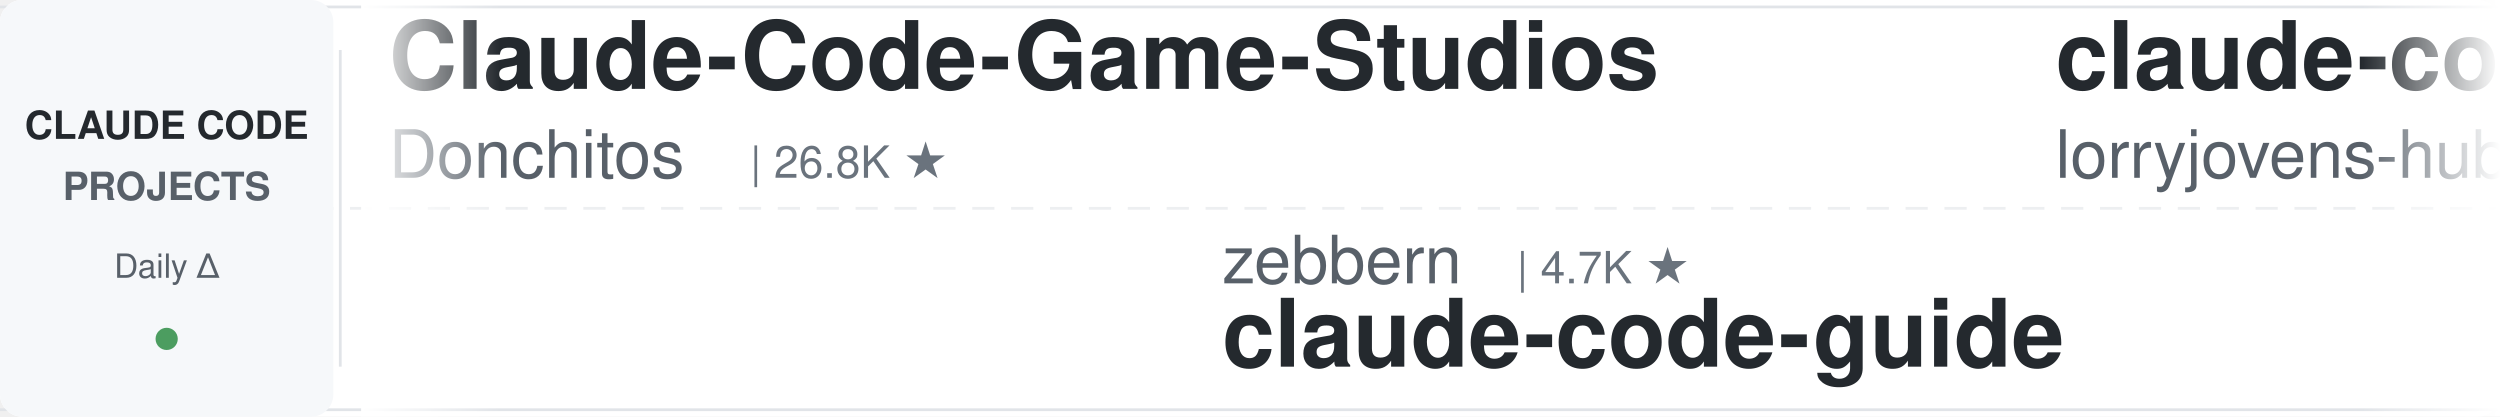
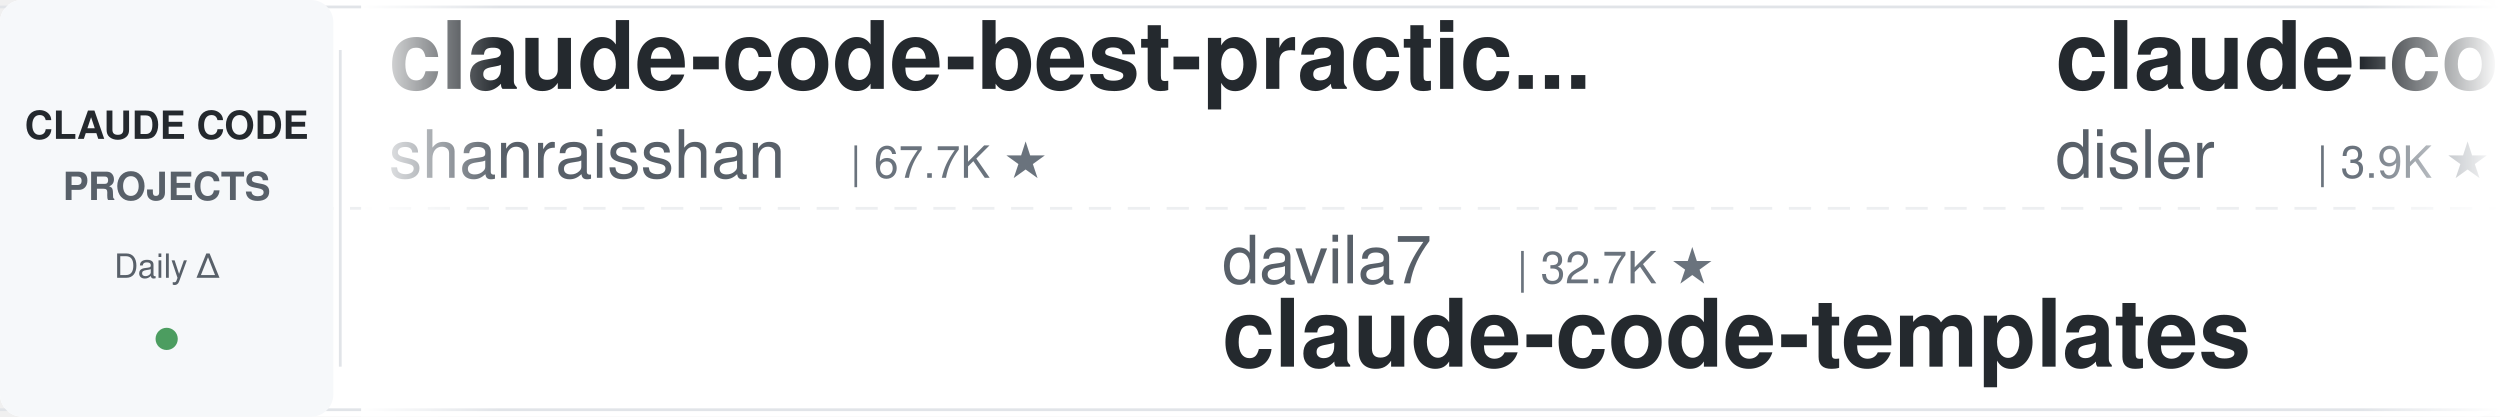
<svg xmlns="http://www.w3.org/2000/svg" width="900" height="150">
  <defs>
    <linearGradient id="leftFade" x1="0%" y1="0%" x2="100%" y2="0%">
      <stop offset="0%" style="stop-color:#ffffff;stop-opacity:1" />
      <stop offset="100%" style="stop-color:#ffffff;stop-opacity:0" />
    </linearGradient>
    <linearGradient id="rightFade" x1="0%" y1="0%" x2="100%" y2="0%">
      <stop offset="0%" style="stop-color:#ffffff;stop-opacity:0" />
      <stop offset="100%" style="stop-color:#ffffff;stop-opacity:1" />
    </linearGradient>
  </defs>
  <rect width="900" height="150" fill="#ffffff" rx="8" />
  <rect x="0" y="2" width="900" height="1" fill="#e1e4e8" />
  <rect x="0" y="147" width="900" height="1" fill="#e1e4e8" />
  <line x1="0" y1="75" x2="900" y2="75" stroke="#e1e4e8" stroke-width="1" stroke-dasharray="8 6" opacity="0.6" />
  <rect x="0" y="0" width="120" height="150" fill="#f6f8fa" rx="8" />
  <text x="60" y="50" font-family="-apple-system, BlinkMacSystemFont, 'Segoe UI', Helvetica, Arial, sans-serif" font-size="14" font-weight="600" fill="#24292e" text-anchor="middle">CLAUDE CODE</text>
  <text x="60" y="72" font-family="-apple-system, BlinkMacSystemFont, 'Segoe UI', Helvetica, Arial, sans-serif" font-size="14" font-weight="600" fill="#586069" text-anchor="middle">PROJECTS</text>
  <text x="60" y="100" font-family="-apple-system, BlinkMacSystemFont, 'Segoe UI', Helvetica, Arial, sans-serif" font-size="12" font-weight="500" fill="#586069" text-anchor="middle">Daily Δ</text>
  <circle cx="60" cy="122" r="4" fill="#22863a" opacity="0.8" />
  <rect x="122" y="18" width="1" height="114" fill="#e1e4e8" />
  <clipPath id="tickerClip">
    <rect x="130" y="0" width="770" height="150" />
  </clipPath>
  <g clip-path="url(#tickerClip)">
    <g id="tickerItems">
      <animateTransform attributeName="transform" attributeType="XML" type="translate" from="0 0" to="-3000 0" dur="54s" repeatCount="indefinite" />
      <g transform="translate(0, 0)">
-         <text x="140" y="32" font-family="-apple-system, BlinkMacSystemFont, 'Segoe UI', Helvetica, Arial, sans-serif" font-size="34" font-weight="600" fill="#24292e">Claude-Code-Game-Studios</text>
-         <text x="140" y="64" font-family="-apple-system, BlinkMacSystemFont, 'Segoe UI', Helvetica, Arial, sans-serif" font-size="24" font-weight="400" fill="#586069">Donchitos</text>
-         <text x="270" y="64" font-family="-apple-system, BlinkMacSystemFont, 'Segoe UI', Helvetica, Arial, sans-serif" font-size="16" font-weight="500" fill="#6a737d">| 26.8K ★</text>
+         <text x="140" y="32" font-family="-apple-system, BlinkMacSystemFont, 'Segoe UI', Helvetica, Arial, sans-serif" font-size="34" font-weight="600" fill="#24292e">claude-code-best-practic...</text>
+         <text x="140" y="64" font-family="-apple-system, BlinkMacSystemFont, 'Segoe UI', Helvetica, Arial, sans-serif" font-size="24" font-weight="400" fill="#586069">shanraisshan</text>
+         <text x="306" y="64" font-family="-apple-system, BlinkMacSystemFont, 'Segoe UI', Helvetica, Arial, sans-serif" font-size="16" font-weight="500" fill="#6a737d">| 67.7K ★</text>
      </g>
      <g transform="translate(300, 0)">
-         <text x="140" y="102" font-family="-apple-system, BlinkMacSystemFont, 'Segoe UI', Helvetica, Arial, sans-serif" font-size="24" font-weight="400" fill="#586069">zebbern</text>
-         <text x="246" y="102" font-family="-apple-system, BlinkMacSystemFont, 'Segoe UI', Helvetica, Arial, sans-serif" font-size="16" font-weight="500" fill="#6a737d">| 4.7K ★</text>
-         <text x="140" y="132" font-family="-apple-system, BlinkMacSystemFont, 'Segoe UI', Helvetica, Arial, sans-serif" font-size="34" font-weight="600" fill="#24292e">claude-code-guide</text>
+         <text x="140" y="102" font-family="-apple-system, BlinkMacSystemFont, 'Segoe UI', Helvetica, Arial, sans-serif" font-size="24" font-weight="400" fill="#586069">davila7</text>
+         <text x="246" y="102" font-family="-apple-system, BlinkMacSystemFont, 'Segoe UI', Helvetica, Arial, sans-serif" font-size="16" font-weight="500" fill="#6a737d">| 32.7K ★</text>
+         <text x="140" y="132" font-family="-apple-system, BlinkMacSystemFont, 'Segoe UI', Helvetica, Arial, sans-serif" font-size="34" font-weight="600" fill="#24292e">claude-code-templates</text>
      </g>
      <g transform="translate(600, 0)">
-         <text x="140" y="32" font-family="-apple-system, BlinkMacSystemFont, 'Segoe UI', Helvetica, Arial, sans-serif" font-size="34" font-weight="600" fill="#24292e">claude-code-rust</text>
-         <text x="140" y="64" font-family="-apple-system, BlinkMacSystemFont, 'Segoe UI', Helvetica, Arial, sans-serif" font-size="24" font-weight="400" fill="#586069">lorryjovens-hub</text>
-         <text x="342" y="64" font-family="-apple-system, BlinkMacSystemFont, 'Segoe UI', Helvetica, Arial, sans-serif" font-size="16" font-weight="500" fill="#6a737d">| 1.7K ★</text>
+         <text x="140" y="32" font-family="-apple-system, BlinkMacSystemFont, 'Segoe UI', Helvetica, Arial, sans-serif" font-size="34" font-weight="600" fill="#24292e">claude-code-hooks-master...</text>
+         <text x="140" y="64" font-family="-apple-system, BlinkMacSystemFont, 'Segoe UI', Helvetica, Arial, sans-serif" font-size="24" font-weight="400" fill="#586069">disler</text>
+         <text x="234" y="64" font-family="-apple-system, BlinkMacSystemFont, 'Segoe UI', Helvetica, Arial, sans-serif" font-size="16" font-weight="500" fill="#6a737d">| 3.9K ★</text>
      </g>
      <g transform="translate(900, 0)">
-         <text x="140" y="102" font-family="-apple-system, BlinkMacSystemFont, 'Segoe UI', Helvetica, Arial, sans-serif" font-size="24" font-weight="400" fill="#586069">nicedreamzapp</text>
-         <text x="318" y="102" font-family="-apple-system, BlinkMacSystemFont, 'Segoe UI', Helvetica, Arial, sans-serif" font-size="16" font-weight="500" fill="#6a737d">| 3.4K ★</text>
-         <text x="140" y="132" font-family="-apple-system, BlinkMacSystemFont, 'Segoe UI', Helvetica, Arial, sans-serif" font-size="34" font-weight="600" fill="#24292e">claude-code-local</text>
+         <text x="140" y="102" font-family="-apple-system, BlinkMacSystemFont, 'Segoe UI', Helvetica, Arial, sans-serif" font-size="24" font-weight="400" fill="#586069">Piebald-AI</text>
+         <text x="282" y="102" font-family="-apple-system, BlinkMacSystemFont, 'Segoe UI', Helvetica, Arial, sans-serif" font-size="16" font-weight="500" fill="#6a737d">| 12.9K ★</text>
+         <text x="140" y="132" font-family="-apple-system, BlinkMacSystemFont, 'Segoe UI', Helvetica, Arial, sans-serif" font-size="34" font-weight="600" fill="#24292e">claude-code-system-promp...</text>
      </g>
      <g transform="translate(1200, 0)">
-         <text x="140" y="32" font-family="-apple-system, BlinkMacSystemFont, 'Segoe UI', Helvetica, Arial, sans-serif" font-size="34" font-weight="600" fill="#24292e">Dive-into-Claude-Code</text>
-         <text x="140" y="64" font-family="-apple-system, BlinkMacSystemFont, 'Segoe UI', Helvetica, Arial, sans-serif" font-size="24" font-weight="400" fill="#586069">VILA-Lab</text>
-         <text x="258" y="64" font-family="-apple-system, BlinkMacSystemFont, 'Segoe UI', Helvetica, Arial, sans-serif" font-size="16" font-weight="500" fill="#6a737d">| 2.2K ★</text>
+         <text x="140" y="32" font-family="-apple-system, BlinkMacSystemFont, 'Segoe UI', Helvetica, Arial, sans-serif" font-size="34" font-weight="600" fill="#24292e">pi-vs-claude-code</text>
+         <text x="140" y="64" font-family="-apple-system, BlinkMacSystemFont, 'Segoe UI', Helvetica, Arial, sans-serif" font-size="24" font-weight="400" fill="#586069">disler</text>
+         <text x="234" y="64" font-family="-apple-system, BlinkMacSystemFont, 'Segoe UI', Helvetica, Arial, sans-serif" font-size="16" font-weight="500" fill="#6a737d">| 1.7K ★</text>
      </g>
      <g transform="translate(1500, 0)">
+         <text x="140" y="102" font-family="-apple-system, BlinkMacSystemFont, 'Segoe UI', Helvetica, Arial, sans-serif" font-size="24" font-weight="400" fill="#586069">Alishahryar1</text>
+         <text x="306" y="102" font-family="-apple-system, BlinkMacSystemFont, 'Segoe UI', Helvetica, Arial, sans-serif" font-size="16" font-weight="500" fill="#6a737d">| 61.5K ★</text>
+         <text x="140" y="132" font-family="-apple-system, BlinkMacSystemFont, 'Segoe UI', Helvetica, Arial, sans-serif" font-size="34" font-weight="600" fill="#24292e">free-claude-code</text>
+       </g>
+       <g transform="translate(1800, 0)">
+         <text x="140" y="32" font-family="-apple-system, BlinkMacSystemFont, 'Segoe UI', Helvetica, Arial, sans-serif" font-size="34" font-weight="600" fill="#24292e">claude-code-proxy</text>
+         <text x="140" y="64" font-family="-apple-system, BlinkMacSystemFont, 'Segoe UI', Helvetica, Arial, sans-serif" font-size="24" font-weight="400" fill="#586069">1rgs</text>
+         <text x="210" y="64" font-family="-apple-system, BlinkMacSystemFont, 'Segoe UI', Helvetica, Arial, sans-serif" font-size="16" font-weight="500" fill="#6a737d">| 3.8K ★</text>
+       </g>
+       <g transform="translate(2100, 0)">
+         <text x="140" y="102" font-family="-apple-system, BlinkMacSystemFont, 'Segoe UI', Helvetica, Arial, sans-serif" font-size="24" font-weight="400" fill="#586069">centminmod</text>
+         <text x="282" y="102" font-family="-apple-system, BlinkMacSystemFont, 'Segoe UI', Helvetica, Arial, sans-serif" font-size="16" font-weight="500" fill="#6a737d">| 2.7K ★</text>
+         <text x="140" y="132" font-family="-apple-system, BlinkMacSystemFont, 'Segoe UI', Helvetica, Arial, sans-serif" font-size="34" font-weight="600" fill="#24292e">my-claude-code-setup</text>
+       </g>
+       <g transform="translate(2400, 0)">
+         <text x="140" y="32" font-family="-apple-system, BlinkMacSystemFont, 'Segoe UI', Helvetica, Arial, sans-serif" font-size="34" font-weight="600" fill="#24292e">claude-code-rev</text>
+         <text x="140" y="64" font-family="-apple-system, BlinkMacSystemFont, 'Segoe UI', Helvetica, Arial, sans-serif" font-size="24" font-weight="400" fill="#586069">oboard</text>
+         <text x="234" y="64" font-family="-apple-system, BlinkMacSystemFont, 'Segoe UI', Helvetica, Arial, sans-serif" font-size="16" font-weight="500" fill="#6a737d">| 3.3K ★</text>
+       </g>
+       <g transform="translate(2700, 0)">
        <text x="140" y="102" font-family="-apple-system, BlinkMacSystemFont, 'Segoe UI', Helvetica, Arial, sans-serif" font-size="24" font-weight="400" fill="#586069">ponponon</text>
        <text x="258" y="102" font-family="-apple-system, BlinkMacSystemFont, 'Segoe UI', Helvetica, Arial, sans-serif" font-size="16" font-weight="500" fill="#6a737d">| 2.3K ★</text>
        <text x="140" y="132" font-family="-apple-system, BlinkMacSystemFont, 'Segoe UI', Helvetica, Arial, sans-serif" font-size="34" font-weight="600" fill="#24292e">claude_code_src</text>
      </g>
-       <g transform="translate(1800, 0)">
-         <text x="140" y="32" font-family="-apple-system, BlinkMacSystemFont, 'Segoe UI', Helvetica, Arial, sans-serif" font-size="34" font-weight="600" fill="#24292e">claude-code-guide</text>
-         <text x="140" y="64" font-family="-apple-system, BlinkMacSystemFont, 'Segoe UI', Helvetica, Arial, sans-serif" font-size="24" font-weight="400" fill="#586069">Cranot</text>
-         <text x="234" y="64" font-family="-apple-system, BlinkMacSystemFont, 'Segoe UI', Helvetica, Arial, sans-serif" font-size="16" font-weight="500" fill="#6a737d">| 2.9K ★</text>
-       </g>
-       <g transform="translate(2100, 0)">
-         <text x="140" y="102" font-family="-apple-system, BlinkMacSystemFont, 'Segoe UI', Helvetica, Arial, sans-serif" font-size="24" font-weight="400" fill="#586069">Yeachan-Heo</text>
-         <text x="294" y="102" font-family="-apple-system, BlinkMacSystemFont, 'Segoe UI', Helvetica, Arial, sans-serif" font-size="16" font-weight="500" fill="#6a737d">| 40.0K ★</text>
-         <text x="140" y="132" font-family="-apple-system, BlinkMacSystemFont, 'Segoe UI', Helvetica, Arial, sans-serif" font-size="34" font-weight="600" fill="#24292e">oh-my-claudecode</text>
-       </g>
-       <g transform="translate(2400, 0)">
-         <text x="140" y="32" font-family="-apple-system, BlinkMacSystemFont, 'Segoe UI', Helvetica, Arial, sans-serif" font-size="34" font-weight="600" fill="#24292e">sc-claude-code-files</text>
-         <text x="140" y="64" font-family="-apple-system, BlinkMacSystemFont, 'Segoe UI', Helvetica, Arial, sans-serif" font-size="24" font-weight="400" fill="#586069">https-deeplearning-ai</text>
-         <text x="414" y="64" font-family="-apple-system, BlinkMacSystemFont, 'Segoe UI', Helvetica, Arial, sans-serif" font-size="16" font-weight="500" fill="#6a737d">| 557 ★</text>
-       </g>
-       <g transform="translate(2700, 0)">
-         <text x="140" y="102" font-family="-apple-system, BlinkMacSystemFont, 'Segoe UI', Helvetica, Arial, sans-serif" font-size="24" font-weight="400" fill="#586069">1rgs</text>
-         <text x="210" y="102" font-family="-apple-system, BlinkMacSystemFont, 'Segoe UI', Helvetica, Arial, sans-serif" font-size="16" font-weight="500" fill="#6a737d">| 3.8K ★</text>
-         <text x="140" y="132" font-family="-apple-system, BlinkMacSystemFont, 'Segoe UI', Helvetica, Arial, sans-serif" font-size="34" font-weight="600" fill="#24292e">claude-code-proxy</text>
-       </g>
      <g transform="translate(3000, 0)">
-         <text x="140" y="32" font-family="-apple-system, BlinkMacSystemFont, 'Segoe UI', Helvetica, Arial, sans-serif" font-size="34" font-weight="600" fill="#24292e">Claude-Code-Game-Studios</text>
-         <text x="140" y="64" font-family="-apple-system, BlinkMacSystemFont, 'Segoe UI', Helvetica, Arial, sans-serif" font-size="24" font-weight="400" fill="#586069">Donchitos</text>
-         <text x="270" y="64" font-family="-apple-system, BlinkMacSystemFont, 'Segoe UI', Helvetica, Arial, sans-serif" font-size="16" font-weight="500" fill="#6a737d">| 26.8K ★</text>
+         <text x="140" y="32" font-family="-apple-system, BlinkMacSystemFont, 'Segoe UI', Helvetica, Arial, sans-serif" font-size="34" font-weight="600" fill="#24292e">claude-code-best-practic...</text>
+         <text x="140" y="64" font-family="-apple-system, BlinkMacSystemFont, 'Segoe UI', Helvetica, Arial, sans-serif" font-size="24" font-weight="400" fill="#586069">shanraisshan</text>
+         <text x="306" y="64" font-family="-apple-system, BlinkMacSystemFont, 'Segoe UI', Helvetica, Arial, sans-serif" font-size="16" font-weight="500" fill="#6a737d">| 67.7K ★</text>
      </g>
      <g transform="translate(3300, 0)">
-         <text x="140" y="102" font-family="-apple-system, BlinkMacSystemFont, 'Segoe UI', Helvetica, Arial, sans-serif" font-size="24" font-weight="400" fill="#586069">zebbern</text>
-         <text x="246" y="102" font-family="-apple-system, BlinkMacSystemFont, 'Segoe UI', Helvetica, Arial, sans-serif" font-size="16" font-weight="500" fill="#6a737d">| 4.7K ★</text>
-         <text x="140" y="132" font-family="-apple-system, BlinkMacSystemFont, 'Segoe UI', Helvetica, Arial, sans-serif" font-size="34" font-weight="600" fill="#24292e">claude-code-guide</text>
+         <text x="140" y="102" font-family="-apple-system, BlinkMacSystemFont, 'Segoe UI', Helvetica, Arial, sans-serif" font-size="24" font-weight="400" fill="#586069">davila7</text>
+         <text x="246" y="102" font-family="-apple-system, BlinkMacSystemFont, 'Segoe UI', Helvetica, Arial, sans-serif" font-size="16" font-weight="500" fill="#6a737d">| 32.7K ★</text>
+         <text x="140" y="132" font-family="-apple-system, BlinkMacSystemFont, 'Segoe UI', Helvetica, Arial, sans-serif" font-size="34" font-weight="600" fill="#24292e">claude-code-templates</text>
      </g>
      <g transform="translate(3600, 0)">
-         <text x="140" y="32" font-family="-apple-system, BlinkMacSystemFont, 'Segoe UI', Helvetica, Arial, sans-serif" font-size="34" font-weight="600" fill="#24292e">claude-code-rust</text>
-         <text x="140" y="64" font-family="-apple-system, BlinkMacSystemFont, 'Segoe UI', Helvetica, Arial, sans-serif" font-size="24" font-weight="400" fill="#586069">lorryjovens-hub</text>
-         <text x="342" y="64" font-family="-apple-system, BlinkMacSystemFont, 'Segoe UI', Helvetica, Arial, sans-serif" font-size="16" font-weight="500" fill="#6a737d">| 1.7K ★</text>
+         <text x="140" y="32" font-family="-apple-system, BlinkMacSystemFont, 'Segoe UI', Helvetica, Arial, sans-serif" font-size="34" font-weight="600" fill="#24292e">claude-code-hooks-master...</text>
+         <text x="140" y="64" font-family="-apple-system, BlinkMacSystemFont, 'Segoe UI', Helvetica, Arial, sans-serif" font-size="24" font-weight="400" fill="#586069">disler</text>
+         <text x="234" y="64" font-family="-apple-system, BlinkMacSystemFont, 'Segoe UI', Helvetica, Arial, sans-serif" font-size="16" font-weight="500" fill="#6a737d">| 3.9K ★</text>
      </g>
      <g transform="translate(3900, 0)">
-         <text x="140" y="102" font-family="-apple-system, BlinkMacSystemFont, 'Segoe UI', Helvetica, Arial, sans-serif" font-size="24" font-weight="400" fill="#586069">nicedreamzapp</text>
-         <text x="318" y="102" font-family="-apple-system, BlinkMacSystemFont, 'Segoe UI', Helvetica, Arial, sans-serif" font-size="16" font-weight="500" fill="#6a737d">| 3.4K ★</text>
-         <text x="140" y="132" font-family="-apple-system, BlinkMacSystemFont, 'Segoe UI', Helvetica, Arial, sans-serif" font-size="34" font-weight="600" fill="#24292e">claude-code-local</text>
+         <text x="140" y="102" font-family="-apple-system, BlinkMacSystemFont, 'Segoe UI', Helvetica, Arial, sans-serif" font-size="24" font-weight="400" fill="#586069">Piebald-AI</text>
+         <text x="282" y="102" font-family="-apple-system, BlinkMacSystemFont, 'Segoe UI', Helvetica, Arial, sans-serif" font-size="16" font-weight="500" fill="#6a737d">| 12.9K ★</text>
+         <text x="140" y="132" font-family="-apple-system, BlinkMacSystemFont, 'Segoe UI', Helvetica, Arial, sans-serif" font-size="34" font-weight="600" fill="#24292e">claude-code-system-promp...</text>
      </g>
    </g>
  </g>
  <rect x="130" y="0" width="50" height="150" fill="url(#leftFade)" />
  <rect x="850" y="0" width="50" height="150" fill="url(#rightFade)" />
</svg>
